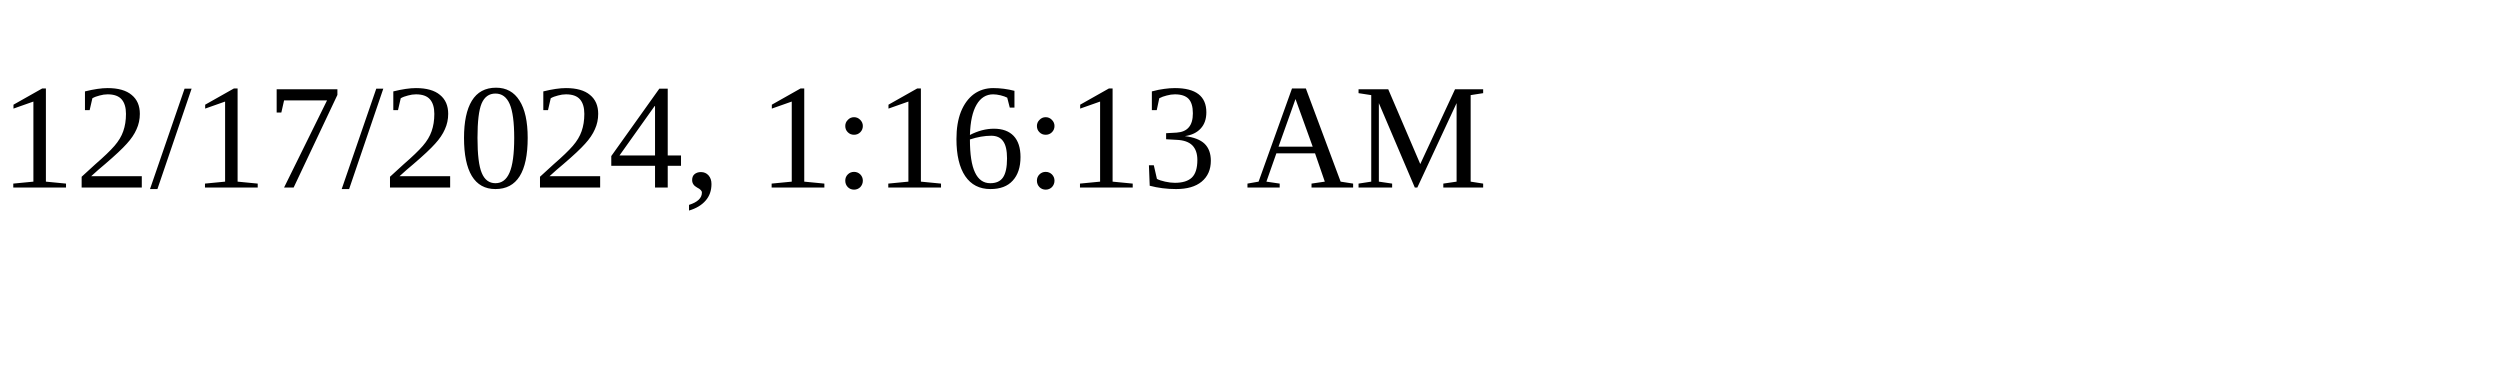
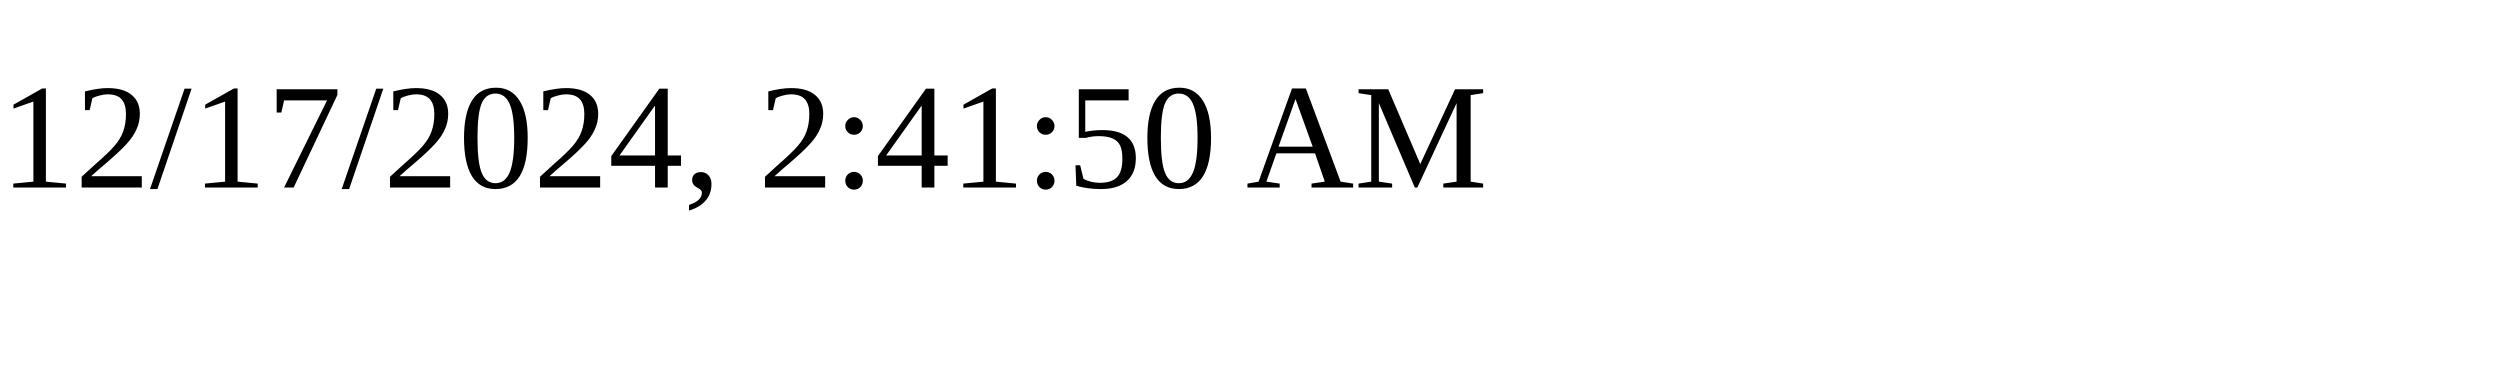
<svg xmlns="http://www.w3.org/2000/svg" height="30" width="200">
-   <text x="0" y="15">12/17/2024, 1:16:13 AM</text>
+   <text x="0" y="15">12/17/2024, 2:41:50 AM</text>
</svg>
